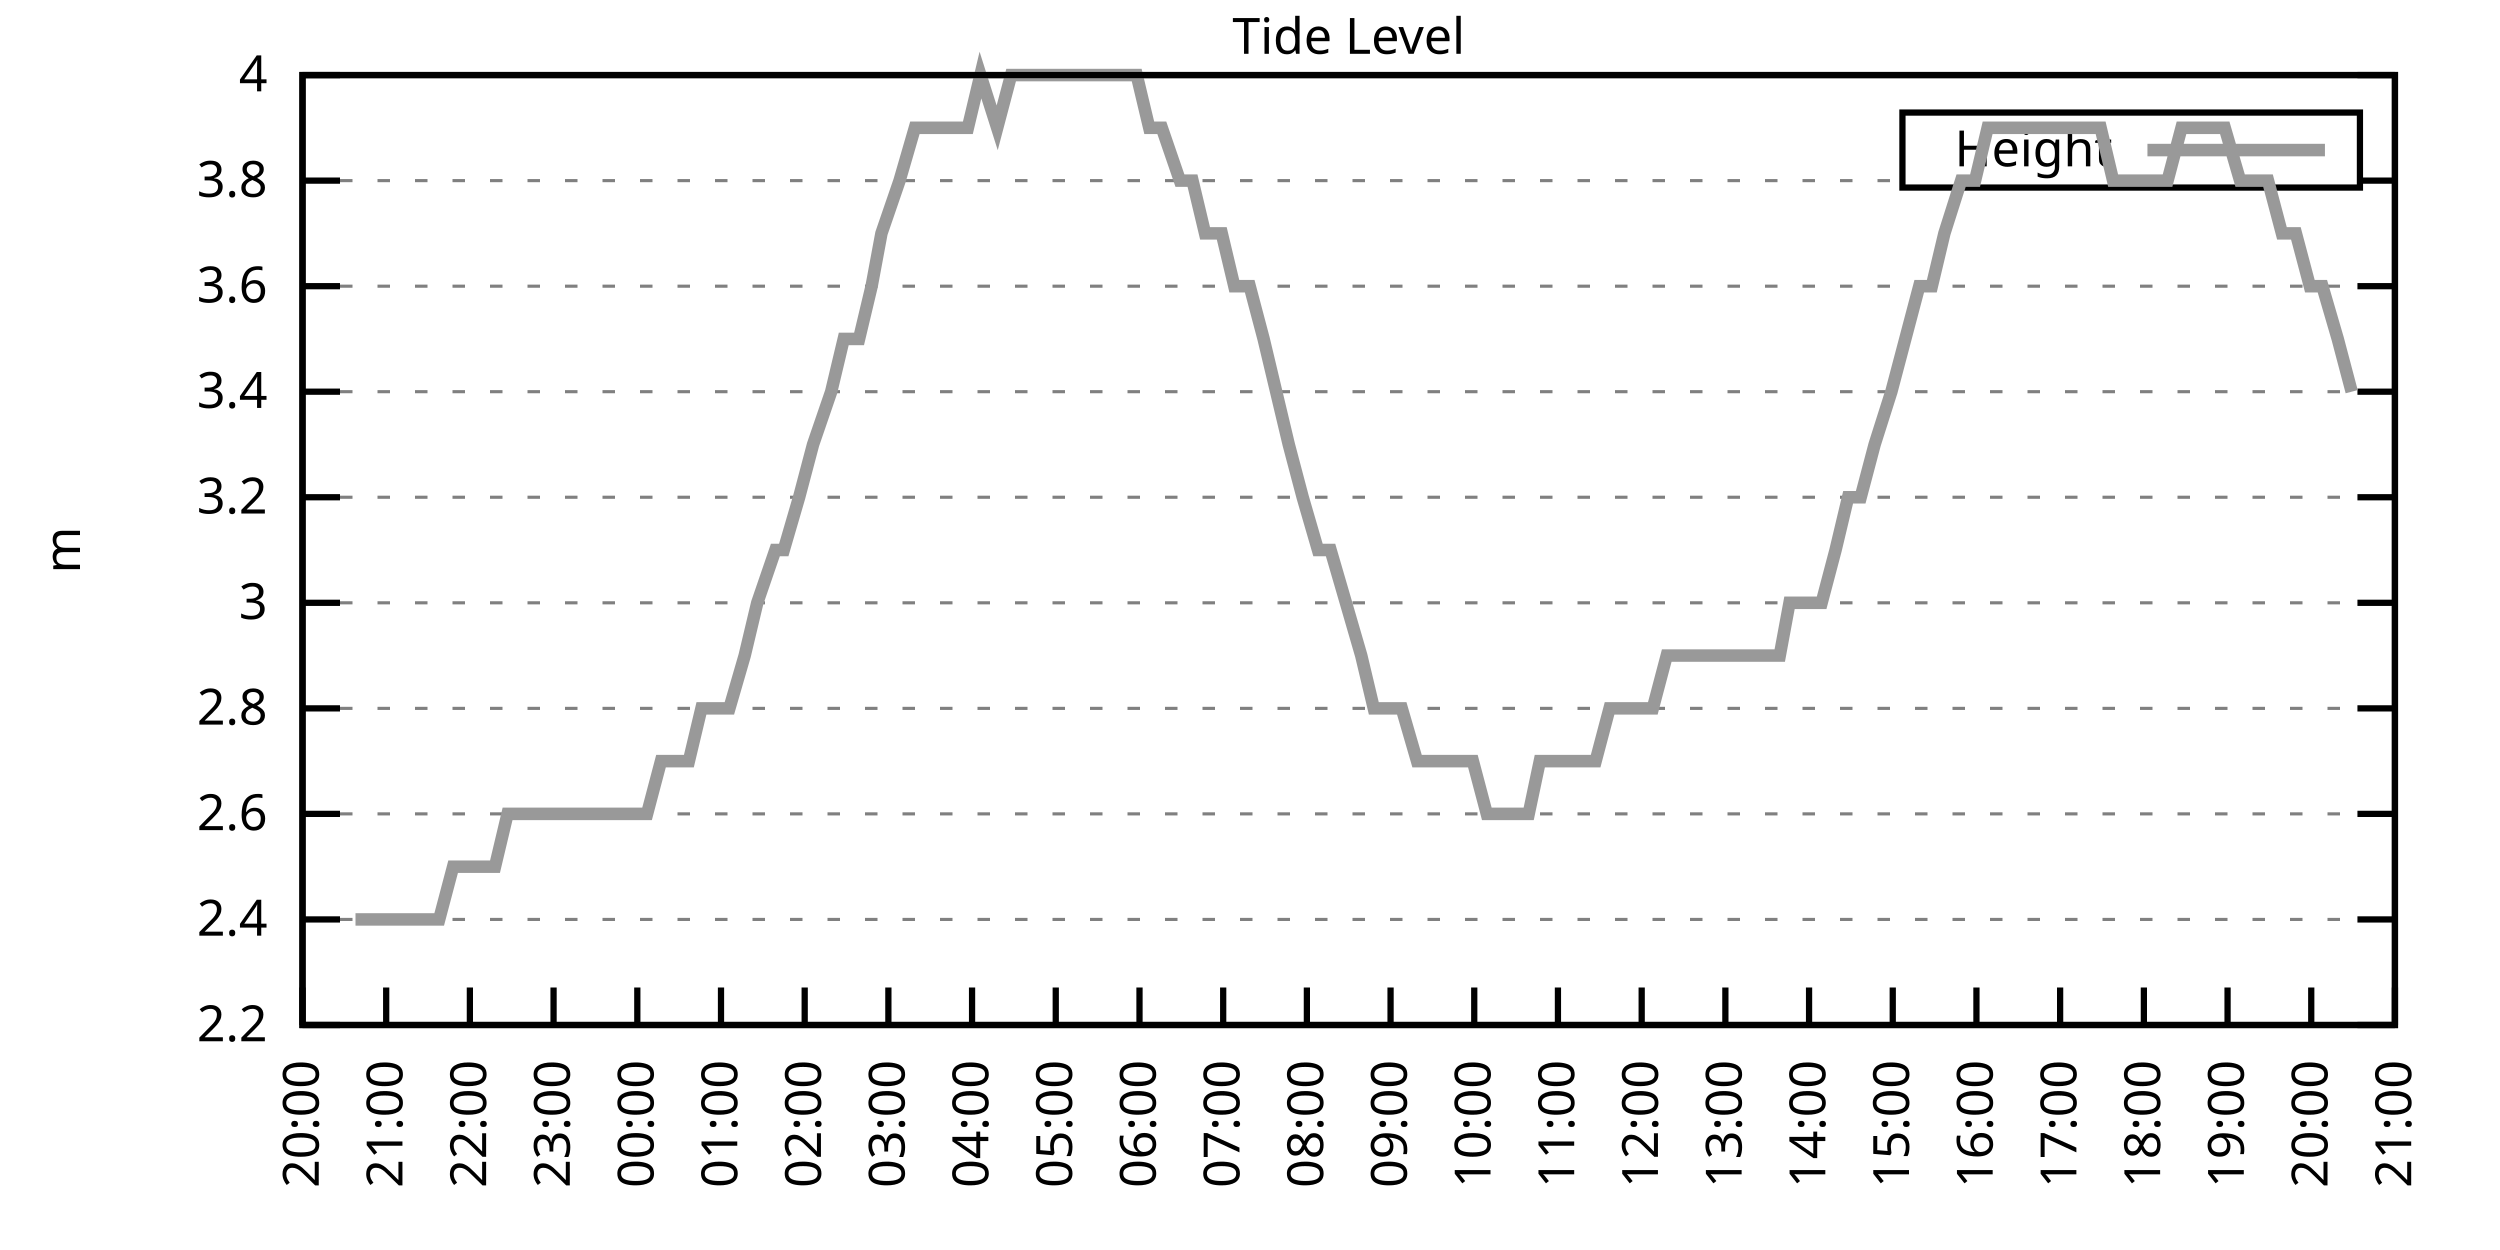
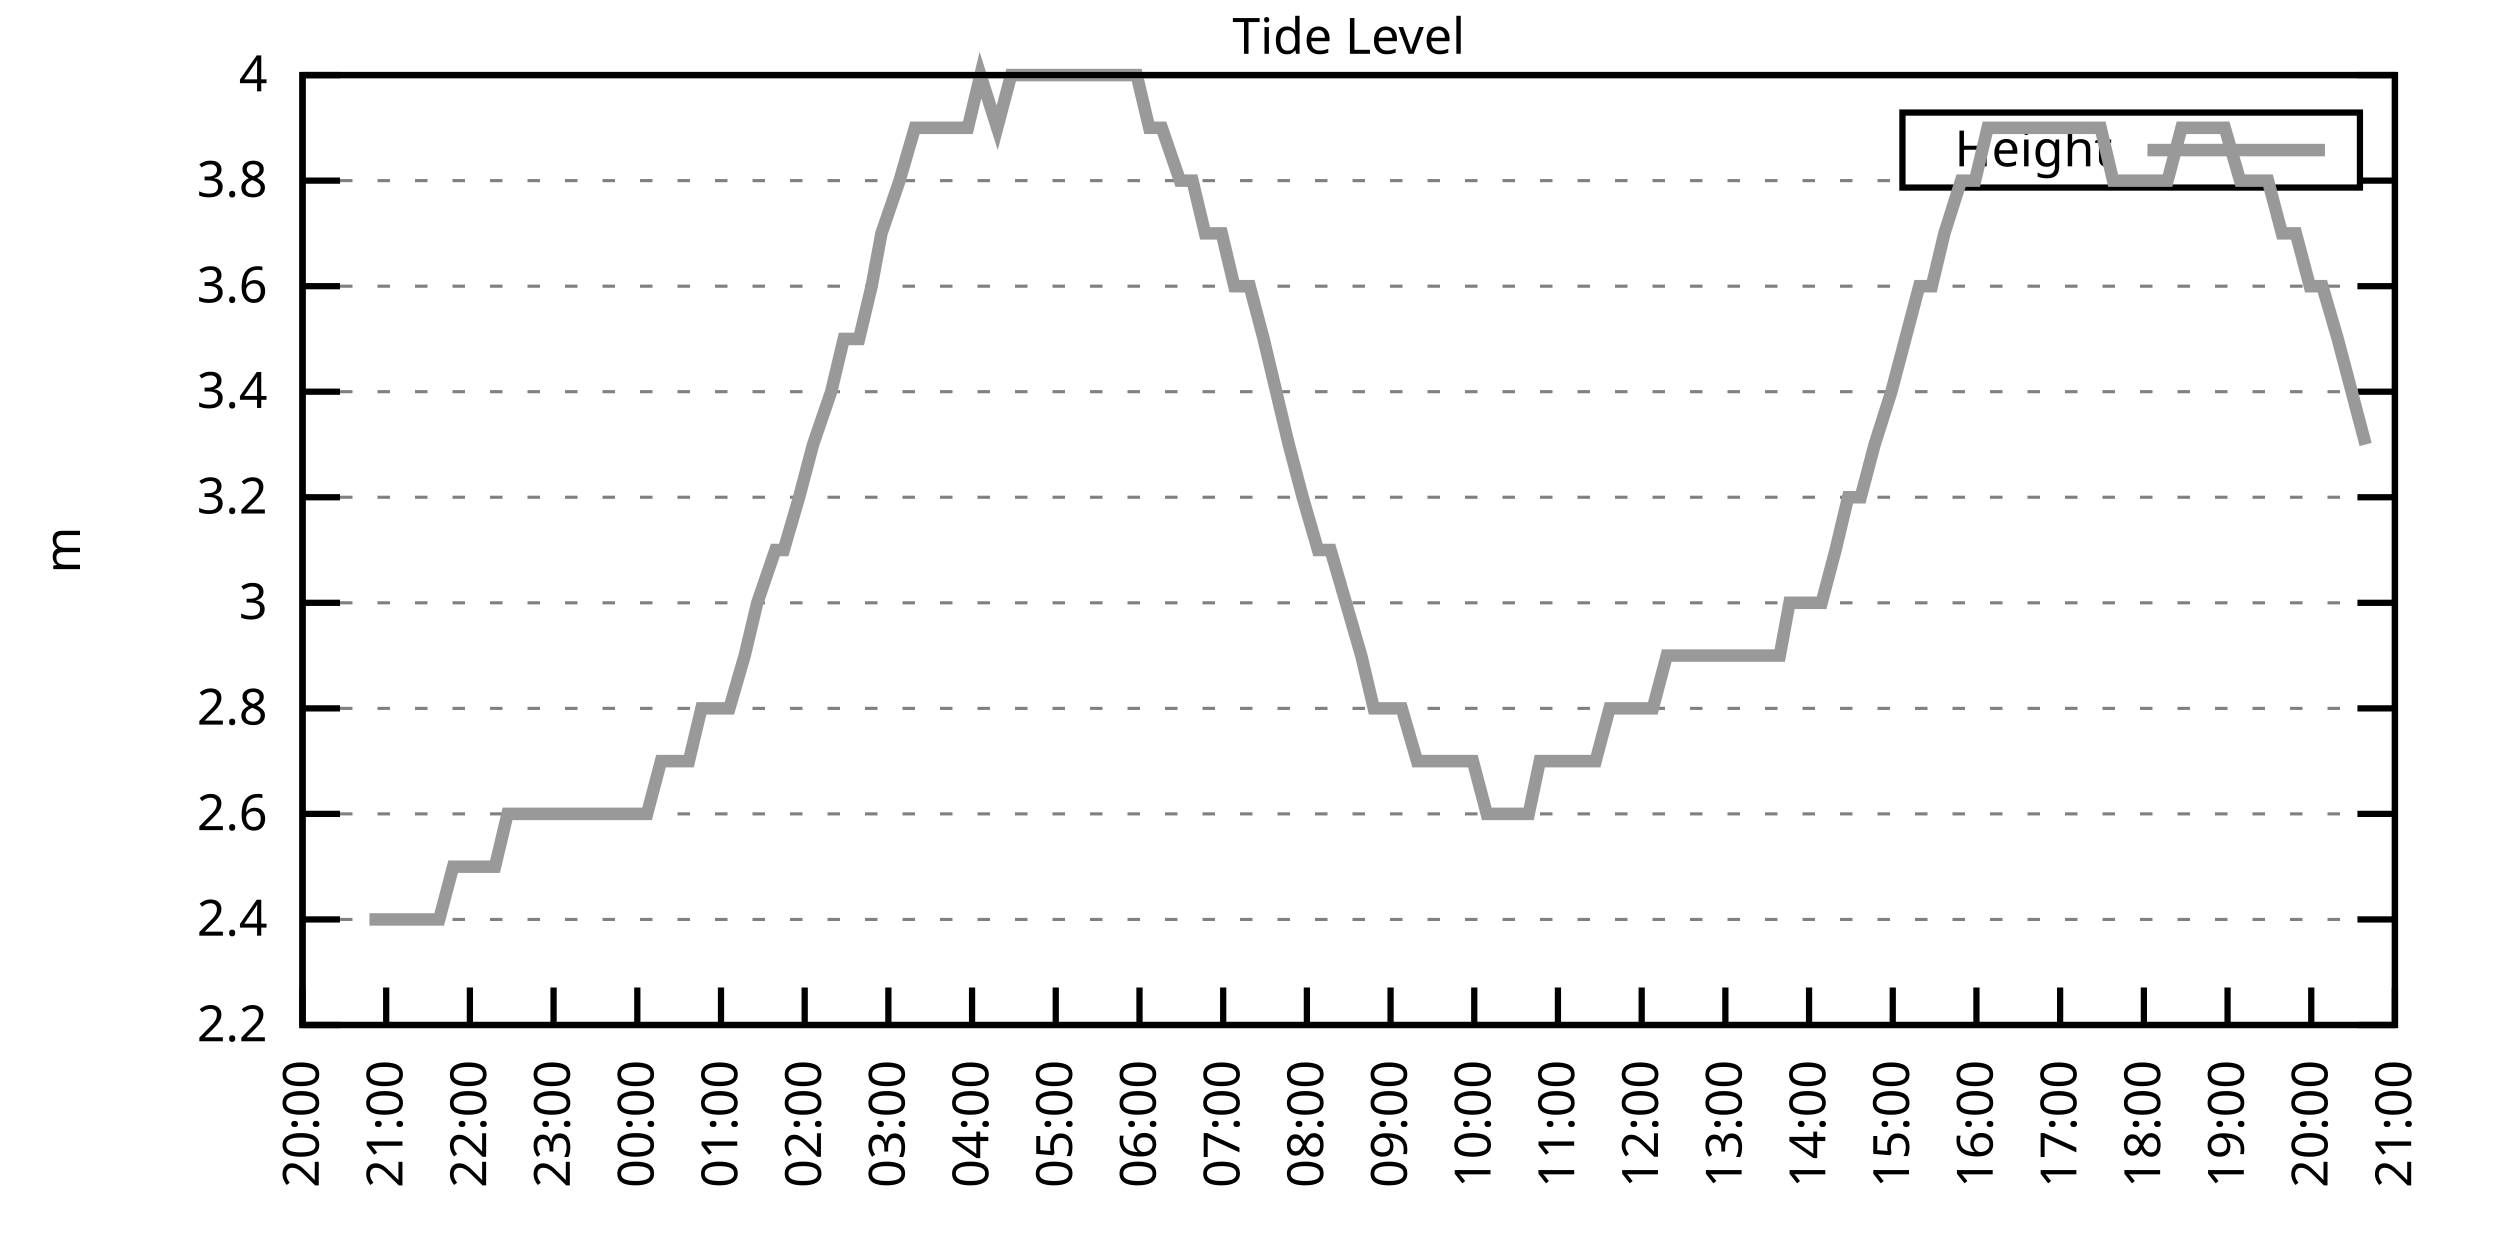
<svg xmlns="http://www.w3.org/2000/svg" xmlns:xlink="http://www.w3.org/1999/xlink" width="400" height="200" viewBox="0 0 400 200">
  <g id="gnuplot_canvas">
    <rect x="0" y="0" width="400" height="200" fill="none" />
    <defs>
      <circle id="gpDot" r="0.5" stroke-width="0.5" stroke="currentColor" />
      <path id="gpPt0" stroke-width="0.333" stroke="currentColor" d="M-1,0 h2 M0,-1 v2" />
      <path id="gpPt1" stroke-width="0.333" stroke="currentColor" d="M-1,-1 L1,1 M1,-1 L-1,1" />
      <path id="gpPt2" stroke-width="0.333" stroke="currentColor" d="M-1,0 L1,0 M0,-1 L0,1 M-1,-1 L1,1 M-1,1 L1,-1" />
      <rect id="gpPt3" stroke-width="0.333" stroke="currentColor" x="-1" y="-1" width="2" height="2" />
      <rect id="gpPt4" stroke-width="0.333" stroke="currentColor" fill="currentColor" x="-1" y="-1" width="2" height="2" />
      <circle id="gpPt5" stroke-width="0.333" stroke="currentColor" cx="0" cy="0" r="1" />
      <use xlink:href="#gpPt5" id="gpPt6" fill="currentColor" stroke="none" />
      <path id="gpPt7" stroke-width="0.333" stroke="currentColor" d="M0,-1.33 L-1.33,0.67 L1.33,0.67 z" />
      <use xlink:href="#gpPt7" id="gpPt8" fill="currentColor" stroke="none" />
      <use xlink:href="#gpPt7" id="gpPt9" stroke="currentColor" transform="rotate(180)" />
      <use xlink:href="#gpPt9" id="gpPt10" fill="currentColor" stroke="none" />
      <use xlink:href="#gpPt3" id="gpPt11" stroke="currentColor" transform="rotate(45)" />
      <use xlink:href="#gpPt11" id="gpPt12" fill="currentColor" stroke="none" />
      <path id="gpPt13" stroke-width="0.333" stroke="currentColor" d="M0,1.330 L1.265,0.411 L0.782,-1.067 L-0.782,-1.076 L-1.265,0.411 z" />
      <use xlink:href="#gpPt13" id="gpPt14" fill="currentColor" stroke="none" />
      <filter id="textbox" filterUnits="objectBoundingBox" x="0" y="0" height="1" width="1">
        <feFlood flood-color="white" flood-opacity="1" result="bgnd" />
        <feComposite in="SourceGraphic" in2="bgnd" operator="atop" />
      </filter>
      <filter id="greybox" filterUnits="objectBoundingBox" x="0" y="0" height="1" width="1">
        <feFlood flood-color="lightgrey" flood-opacity="1" result="grey" />
        <feComposite in="SourceGraphic" in2="grey" operator="atop" />
      </filter>
    </defs>
    <g fill="none" color="white" stroke="currentColor" stroke-width="1.00" stroke-linecap="butt" stroke-linejoin="miter">
</g>
    <g fill="none" color="black" stroke="currentColor" stroke-width="1.00" stroke-linecap="butt" stroke-linejoin="miter">
      <g stroke="none" shape-rendering="crispEdges">
        <polygon fill="rgb(255, 255, 255)" points="48.40,164.00 383.18,164.00 383.18,12.02 48.40,12.02 " />
      </g>
    </g>
    <g fill="none" color="black" stroke="currentColor" stroke-width="1.00" stroke-linecap="butt" stroke-linejoin="miter">
</g>
    <g fill="none" color="black" stroke="black" stroke-width="0.50" stroke-linecap="butt" stroke-linejoin="miter">
</g>
    <g fill="none" color="gray" stroke="currentColor" stroke-width="0.50" stroke-linecap="butt" stroke-linejoin="miter">
      <path stroke="gray" stroke-dasharray="2,4" class="gridline" d="M48.40,164.00 L383.19,164.00  " />
    </g>
    <g fill="none" color="gray" stroke="gray" stroke-width="1.00" stroke-linecap="butt" stroke-linejoin="miter">
</g>
    <g fill="none" color="black" stroke="currentColor" stroke-width="1.00" stroke-linecap="butt" stroke-linejoin="miter">
      <path stroke="black" d="M48.40,164.00 L54.40,164.00 M383.19,164.00 L377.19,164.00  " />
      <g transform="translate(42.80,166.60)" stroke="none" fill="black" font-family="Sans" font-size="8.00" text-anchor="end">
        <text>
          <tspan font-family="Sans"> 2.2</tspan>
        </text>
      </g>
    </g>
    <g fill="none" color="black" stroke="currentColor" stroke-width="1.00" stroke-linecap="butt" stroke-linejoin="miter">
</g>
    <g fill="none" color="black" stroke="black" stroke-width="0.50" stroke-linecap="butt" stroke-linejoin="miter">
</g>
    <g fill="none" color="gray" stroke="currentColor" stroke-width="0.50" stroke-linecap="butt" stroke-linejoin="miter">
      <path stroke="gray" stroke-dasharray="2,4" class="gridline" d="M48.40,147.11 L383.19,147.11  " />
    </g>
    <g fill="none" color="gray" stroke="gray" stroke-width="1.00" stroke-linecap="butt" stroke-linejoin="miter">
</g>
    <g fill="none" color="black" stroke="currentColor" stroke-width="1.00" stroke-linecap="butt" stroke-linejoin="miter">
      <path stroke="black" d="M48.40,147.11 L54.40,147.11 M383.19,147.11 L377.19,147.11  " />
      <g transform="translate(42.80,149.71)" stroke="none" fill="black" font-family="Sans" font-size="8.00" text-anchor="end">
        <text>
          <tspan font-family="Sans"> 2.4</tspan>
        </text>
      </g>
    </g>
    <g fill="none" color="black" stroke="currentColor" stroke-width="1.00" stroke-linecap="butt" stroke-linejoin="miter">
</g>
    <g fill="none" color="black" stroke="black" stroke-width="0.50" stroke-linecap="butt" stroke-linejoin="miter">
</g>
    <g fill="none" color="gray" stroke="currentColor" stroke-width="0.50" stroke-linecap="butt" stroke-linejoin="miter">
      <path stroke="gray" stroke-dasharray="2,4" class="gridline" d="M48.40,130.22 L383.19,130.22  " />
    </g>
    <g fill="none" color="gray" stroke="gray" stroke-width="1.00" stroke-linecap="butt" stroke-linejoin="miter">
</g>
    <g fill="none" color="black" stroke="currentColor" stroke-width="1.00" stroke-linecap="butt" stroke-linejoin="miter">
      <path stroke="black" d="M48.40,130.22 L54.40,130.22 M383.19,130.22 L377.19,130.22  " />
      <g transform="translate(42.80,132.82)" stroke="none" fill="black" font-family="Sans" font-size="8.00" text-anchor="end">
        <text>
          <tspan font-family="Sans"> 2.6</tspan>
        </text>
      </g>
    </g>
    <g fill="none" color="black" stroke="currentColor" stroke-width="1.00" stroke-linecap="butt" stroke-linejoin="miter">
</g>
    <g fill="none" color="black" stroke="black" stroke-width="0.50" stroke-linecap="butt" stroke-linejoin="miter">
</g>
    <g fill="none" color="gray" stroke="currentColor" stroke-width="0.50" stroke-linecap="butt" stroke-linejoin="miter">
      <path stroke="gray" stroke-dasharray="2,4" class="gridline" d="M48.40,113.34 L383.19,113.34  " />
    </g>
    <g fill="none" color="gray" stroke="gray" stroke-width="1.00" stroke-linecap="butt" stroke-linejoin="miter">
</g>
    <g fill="none" color="black" stroke="currentColor" stroke-width="1.00" stroke-linecap="butt" stroke-linejoin="miter">
      <path stroke="black" d="M48.40,113.34 L54.40,113.34 M383.19,113.34 L377.19,113.34  " />
      <g transform="translate(42.80,115.94)" stroke="none" fill="black" font-family="Sans" font-size="8.00" text-anchor="end">
        <text>
          <tspan font-family="Sans"> 2.8</tspan>
        </text>
      </g>
    </g>
    <g fill="none" color="black" stroke="currentColor" stroke-width="1.00" stroke-linecap="butt" stroke-linejoin="miter">
</g>
    <g fill="none" color="black" stroke="black" stroke-width="0.50" stroke-linecap="butt" stroke-linejoin="miter">
</g>
    <g fill="none" color="gray" stroke="currentColor" stroke-width="0.50" stroke-linecap="butt" stroke-linejoin="miter">
      <path stroke="gray" stroke-dasharray="2,4" class="gridline" d="M48.40,96.45 L383.19,96.45  " />
    </g>
    <g fill="none" color="gray" stroke="gray" stroke-width="1.00" stroke-linecap="butt" stroke-linejoin="miter">
</g>
    <g fill="none" color="black" stroke="currentColor" stroke-width="1.00" stroke-linecap="butt" stroke-linejoin="miter">
      <path stroke="black" d="M48.40,96.45 L54.40,96.45 M383.19,96.45 L377.19,96.45  " />
      <g transform="translate(42.80,99.05)" stroke="none" fill="black" font-family="Sans" font-size="8.00" text-anchor="end">
        <text>
          <tspan font-family="Sans"> 3</tspan>
        </text>
      </g>
    </g>
    <g fill="none" color="black" stroke="currentColor" stroke-width="1.00" stroke-linecap="butt" stroke-linejoin="miter">
</g>
    <g fill="none" color="black" stroke="black" stroke-width="0.50" stroke-linecap="butt" stroke-linejoin="miter">
</g>
    <g fill="none" color="gray" stroke="currentColor" stroke-width="0.50" stroke-linecap="butt" stroke-linejoin="miter">
      <path stroke="gray" stroke-dasharray="2,4" class="gridline" d="M48.40,79.56 L383.19,79.56  " />
    </g>
    <g fill="none" color="gray" stroke="gray" stroke-width="1.00" stroke-linecap="butt" stroke-linejoin="miter">
</g>
    <g fill="none" color="black" stroke="currentColor" stroke-width="1.00" stroke-linecap="butt" stroke-linejoin="miter">
      <path stroke="black" d="M48.40,79.56 L54.40,79.56 M383.19,79.56 L377.19,79.56  " />
      <g transform="translate(42.80,82.16)" stroke="none" fill="black" font-family="Sans" font-size="8.00" text-anchor="end">
        <text>
          <tspan font-family="Sans"> 3.2</tspan>
        </text>
      </g>
    </g>
    <g fill="none" color="black" stroke="currentColor" stroke-width="1.00" stroke-linecap="butt" stroke-linejoin="miter">
</g>
    <g fill="none" color="black" stroke="black" stroke-width="0.50" stroke-linecap="butt" stroke-linejoin="miter">
</g>
    <g fill="none" color="gray" stroke="currentColor" stroke-width="0.50" stroke-linecap="butt" stroke-linejoin="miter">
      <path stroke="gray" stroke-dasharray="2,4" class="gridline" d="M48.40,62.67 L383.19,62.67  " />
    </g>
    <g fill="none" color="gray" stroke="gray" stroke-width="1.00" stroke-linecap="butt" stroke-linejoin="miter">
</g>
    <g fill="none" color="black" stroke="currentColor" stroke-width="1.00" stroke-linecap="butt" stroke-linejoin="miter">
      <path stroke="black" d="M48.40,62.67 L54.40,62.67 M383.19,62.67 L377.19,62.67  " />
      <g transform="translate(42.80,65.27)" stroke="none" fill="black" font-family="Sans" font-size="8.00" text-anchor="end">
        <text>
          <tspan font-family="Sans"> 3.4</tspan>
        </text>
      </g>
    </g>
    <g fill="none" color="black" stroke="currentColor" stroke-width="1.00" stroke-linecap="butt" stroke-linejoin="miter">
</g>
    <g fill="none" color="black" stroke="black" stroke-width="0.50" stroke-linecap="butt" stroke-linejoin="miter">
</g>
    <g fill="none" color="gray" stroke="currentColor" stroke-width="0.50" stroke-linecap="butt" stroke-linejoin="miter">
      <path stroke="gray" stroke-dasharray="2,4" class="gridline" d="M48.40,45.79 L383.19,45.79  " />
    </g>
    <g fill="none" color="gray" stroke="gray" stroke-width="1.00" stroke-linecap="butt" stroke-linejoin="miter">
</g>
    <g fill="none" color="black" stroke="currentColor" stroke-width="1.00" stroke-linecap="butt" stroke-linejoin="miter">
      <path stroke="black" d="M48.40,45.79 L54.40,45.79 M383.19,45.79 L377.19,45.79  " />
      <g transform="translate(42.80,48.39)" stroke="none" fill="black" font-family="Sans" font-size="8.00" text-anchor="end">
        <text>
          <tspan font-family="Sans"> 3.6</tspan>
        </text>
      </g>
    </g>
    <g fill="none" color="black" stroke="currentColor" stroke-width="1.00" stroke-linecap="butt" stroke-linejoin="miter">
</g>
    <g fill="none" color="black" stroke="black" stroke-width="0.50" stroke-linecap="butt" stroke-linejoin="miter">
</g>
    <g fill="none" color="gray" stroke="currentColor" stroke-width="0.50" stroke-linecap="butt" stroke-linejoin="miter">
      <path stroke="gray" stroke-dasharray="2,4" class="gridline" d="M48.40,28.90 L304.39,28.90 M377.59,28.90 L383.19,28.90  " />
    </g>
    <g fill="none" color="gray" stroke="gray" stroke-width="1.00" stroke-linecap="butt" stroke-linejoin="miter">
</g>
    <g fill="none" color="black" stroke="currentColor" stroke-width="1.00" stroke-linecap="butt" stroke-linejoin="miter">
      <path stroke="black" d="M48.40,28.90 L54.40,28.90 M383.19,28.90 L377.19,28.90  " />
      <g transform="translate(42.80,31.50)" stroke="none" fill="black" font-family="Sans" font-size="8.00" text-anchor="end">
        <text>
          <tspan font-family="Sans"> 3.8</tspan>
        </text>
      </g>
    </g>
    <g fill="none" color="black" stroke="currentColor" stroke-width="1.00" stroke-linecap="butt" stroke-linejoin="miter">
</g>
    <g fill="none" color="black" stroke="black" stroke-width="0.50" stroke-linecap="butt" stroke-linejoin="miter">
</g>
    <g fill="none" color="gray" stroke="currentColor" stroke-width="0.50" stroke-linecap="butt" stroke-linejoin="miter">
      <path stroke="gray" stroke-dasharray="2,4" class="gridline" d="M48.40,12.01 L383.19,12.01  " />
    </g>
    <g fill="none" color="gray" stroke="gray" stroke-width="1.00" stroke-linecap="butt" stroke-linejoin="miter">
</g>
    <g fill="none" color="black" stroke="currentColor" stroke-width="1.00" stroke-linecap="butt" stroke-linejoin="miter">
      <path stroke="black" d="M48.40,12.01 L54.40,12.01 M383.19,12.01 L377.19,12.01  " />
      <g transform="translate(42.80,14.61)" stroke="none" fill="black" font-family="Sans" font-size="8.00" text-anchor="end">
        <text>
          <tspan font-family="Sans"> 4</tspan>
        </text>
      </g>
    </g>
    <g fill="none" color="black" stroke="currentColor" stroke-width="1.00" stroke-linecap="butt" stroke-linejoin="miter">
      <path stroke="black" d="M48.40,164.00 L48.40,158.00  " />
      <g transform="translate(51.00,169.60) rotate(270.00)" stroke="none" fill="black" font-family="Sans" font-size="8.00" text-anchor="end">
        <text>
          <tspan font-family="Sans">20:00</tspan>
        </text>
      </g>
    </g>
    <g fill="none" color="black" stroke="currentColor" stroke-width="1.00" stroke-linecap="butt" stroke-linejoin="miter">
      <path stroke="black" d="M61.79,164.00 L61.79,158.00  " />
      <g transform="translate(64.39,169.60) rotate(270.00)" stroke="none" fill="black" font-family="Sans" font-size="8.00" text-anchor="end">
        <text>
          <tspan font-family="Sans">21:00</tspan>
        </text>
      </g>
    </g>
    <g fill="none" color="black" stroke="currentColor" stroke-width="1.00" stroke-linecap="butt" stroke-linejoin="miter">
      <path stroke="black" d="M75.18,164.00 L75.18,158.00  " />
      <g transform="translate(77.78,169.60) rotate(270.00)" stroke="none" fill="black" font-family="Sans" font-size="8.00" text-anchor="end">
        <text>
          <tspan font-family="Sans">22:00</tspan>
        </text>
      </g>
    </g>
    <g fill="none" color="black" stroke="currentColor" stroke-width="1.00" stroke-linecap="butt" stroke-linejoin="miter">
      <path stroke="black" d="M88.57,164.00 L88.57,158.00  " />
      <g transform="translate(91.17,169.60) rotate(270.00)" stroke="none" fill="black" font-family="Sans" font-size="8.00" text-anchor="end">
        <text>
          <tspan font-family="Sans">23:00</tspan>
        </text>
      </g>
    </g>
    <g fill="none" color="black" stroke="currentColor" stroke-width="1.00" stroke-linecap="butt" stroke-linejoin="miter">
      <path stroke="black" d="M101.97,164.00 L101.97,158.00  " />
      <g transform="translate(104.57,169.60) rotate(270.00)" stroke="none" fill="black" font-family="Sans" font-size="8.00" text-anchor="end">
        <text>
          <tspan font-family="Sans">00:00</tspan>
        </text>
      </g>
    </g>
    <g fill="none" color="black" stroke="currentColor" stroke-width="1.00" stroke-linecap="butt" stroke-linejoin="miter">
      <path stroke="black" d="M115.36,164.00 L115.36,158.00  " />
      <g transform="translate(117.96,169.60) rotate(270.00)" stroke="none" fill="black" font-family="Sans" font-size="8.00" text-anchor="end">
        <text>
          <tspan font-family="Sans">01:00</tspan>
        </text>
      </g>
    </g>
    <g fill="none" color="black" stroke="currentColor" stroke-width="1.00" stroke-linecap="butt" stroke-linejoin="miter">
      <path stroke="black" d="M128.75,164.00 L128.75,158.00  " />
      <g transform="translate(131.35,169.60) rotate(270.00)" stroke="none" fill="black" font-family="Sans" font-size="8.00" text-anchor="end">
        <text>
          <tspan font-family="Sans">02:00</tspan>
        </text>
      </g>
    </g>
    <g fill="none" color="black" stroke="currentColor" stroke-width="1.00" stroke-linecap="butt" stroke-linejoin="miter">
      <path stroke="black" d="M142.14,164.00 L142.14,158.00  " />
      <g transform="translate(144.74,169.60) rotate(270.00)" stroke="none" fill="black" font-family="Sans" font-size="8.00" text-anchor="end">
        <text>
          <tspan font-family="Sans">03:00</tspan>
        </text>
      </g>
    </g>
    <g fill="none" color="black" stroke="currentColor" stroke-width="1.00" stroke-linecap="butt" stroke-linejoin="miter">
      <path stroke="black" d="M155.53,164.00 L155.53,158.00  " />
      <g transform="translate(158.13,169.60) rotate(270.00)" stroke="none" fill="black" font-family="Sans" font-size="8.00" text-anchor="end">
        <text>
          <tspan font-family="Sans">04:00</tspan>
        </text>
      </g>
    </g>
    <g fill="none" color="black" stroke="currentColor" stroke-width="1.00" stroke-linecap="butt" stroke-linejoin="miter">
      <path stroke="black" d="M168.92,164.00 L168.92,158.00  " />
      <g transform="translate(171.52,169.60) rotate(270.00)" stroke="none" fill="black" font-family="Sans" font-size="8.00" text-anchor="end">
        <text>
          <tspan font-family="Sans">05:00</tspan>
        </text>
      </g>
    </g>
    <g fill="none" color="black" stroke="currentColor" stroke-width="1.00" stroke-linecap="butt" stroke-linejoin="miter">
      <path stroke="black" d="M182.32,164.00 L182.32,158.00  " />
      <g transform="translate(184.92,169.60) rotate(270.00)" stroke="none" fill="black" font-family="Sans" font-size="8.00" text-anchor="end">
        <text>
          <tspan font-family="Sans">06:00</tspan>
        </text>
      </g>
    </g>
    <g fill="none" color="black" stroke="currentColor" stroke-width="1.00" stroke-linecap="butt" stroke-linejoin="miter">
      <path stroke="black" d="M195.71,164.00 L195.71,158.00  " />
      <g transform="translate(198.31,169.60) rotate(270.00)" stroke="none" fill="black" font-family="Sans" font-size="8.00" text-anchor="end">
        <text>
          <tspan font-family="Sans">07:00</tspan>
        </text>
      </g>
    </g>
    <g fill="none" color="black" stroke="currentColor" stroke-width="1.00" stroke-linecap="butt" stroke-linejoin="miter">
      <path stroke="black" d="M209.10,164.00 L209.10,158.00  " />
      <g transform="translate(211.70,169.60) rotate(270.00)" stroke="none" fill="black" font-family="Sans" font-size="8.00" text-anchor="end">
        <text>
          <tspan font-family="Sans">08:00</tspan>
        </text>
      </g>
    </g>
    <g fill="none" color="black" stroke="currentColor" stroke-width="1.00" stroke-linecap="butt" stroke-linejoin="miter">
      <path stroke="black" d="M222.49,164.00 L222.49,158.00  " />
      <g transform="translate(225.09,169.60) rotate(270.00)" stroke="none" fill="black" font-family="Sans" font-size="8.00" text-anchor="end">
        <text>
          <tspan font-family="Sans">09:00</tspan>
        </text>
      </g>
    </g>
    <g fill="none" color="black" stroke="currentColor" stroke-width="1.00" stroke-linecap="butt" stroke-linejoin="miter">
      <path stroke="black" d="M235.88,164.00 L235.88,158.00  " />
      <g transform="translate(238.48,169.60) rotate(270.00)" stroke="none" fill="black" font-family="Sans" font-size="8.00" text-anchor="end">
        <text>
          <tspan font-family="Sans">10:00</tspan>
        </text>
      </g>
    </g>
    <g fill="none" color="black" stroke="currentColor" stroke-width="1.00" stroke-linecap="butt" stroke-linejoin="miter">
      <path stroke="black" d="M249.27,164.00 L249.27,158.00  " />
      <g transform="translate(251.87,169.60) rotate(270.00)" stroke="none" fill="black" font-family="Sans" font-size="8.00" text-anchor="end">
        <text>
          <tspan font-family="Sans">11:00</tspan>
        </text>
      </g>
    </g>
    <g fill="none" color="black" stroke="currentColor" stroke-width="1.00" stroke-linecap="butt" stroke-linejoin="miter">
      <path stroke="black" d="M262.67,164.00 L262.67,158.00  " />
      <g transform="translate(265.27,169.60) rotate(270.00)" stroke="none" fill="black" font-family="Sans" font-size="8.00" text-anchor="end">
        <text>
          <tspan font-family="Sans">12:00</tspan>
        </text>
      </g>
    </g>
    <g fill="none" color="black" stroke="currentColor" stroke-width="1.00" stroke-linecap="butt" stroke-linejoin="miter">
      <path stroke="black" d="M276.06,164.00 L276.06,158.00  " />
      <g transform="translate(278.66,169.60) rotate(270.00)" stroke="none" fill="black" font-family="Sans" font-size="8.00" text-anchor="end">
        <text>
          <tspan font-family="Sans">13:00</tspan>
        </text>
      </g>
    </g>
    <g fill="none" color="black" stroke="currentColor" stroke-width="1.00" stroke-linecap="butt" stroke-linejoin="miter">
      <path stroke="black" d="M289.45,164.00 L289.45,158.00  " />
      <g transform="translate(292.05,169.60) rotate(270.00)" stroke="none" fill="black" font-family="Sans" font-size="8.00" text-anchor="end">
        <text>
          <tspan font-family="Sans">14:00</tspan>
        </text>
      </g>
    </g>
    <g fill="none" color="black" stroke="currentColor" stroke-width="1.00" stroke-linecap="butt" stroke-linejoin="miter">
      <path stroke="black" d="M302.84,164.00 L302.84,158.00  " />
      <g transform="translate(305.44,169.60) rotate(270.00)" stroke="none" fill="black" font-family="Sans" font-size="8.00" text-anchor="end">
        <text>
          <tspan font-family="Sans">15:00</tspan>
        </text>
      </g>
    </g>
    <g fill="none" color="black" stroke="currentColor" stroke-width="1.00" stroke-linecap="butt" stroke-linejoin="miter">
      <path stroke="black" d="M316.23,164.00 L316.23,158.00  " />
      <g transform="translate(318.83,169.60) rotate(270.00)" stroke="none" fill="black" font-family="Sans" font-size="8.00" text-anchor="end">
        <text>
          <tspan font-family="Sans">16:00</tspan>
        </text>
      </g>
    </g>
    <g fill="none" color="black" stroke="currentColor" stroke-width="1.00" stroke-linecap="butt" stroke-linejoin="miter">
      <path stroke="black" d="M329.62,164.00 L329.62,158.00  " />
      <g transform="translate(332.22,169.60) rotate(270.00)" stroke="none" fill="black" font-family="Sans" font-size="8.00" text-anchor="end">
        <text>
          <tspan font-family="Sans">17:00</tspan>
        </text>
      </g>
    </g>
    <g fill="none" color="black" stroke="currentColor" stroke-width="1.00" stroke-linecap="butt" stroke-linejoin="miter">
      <path stroke="black" d="M343.02,164.00 L343.02,158.00  " />
      <g transform="translate(345.62,169.60) rotate(270.00)" stroke="none" fill="black" font-family="Sans" font-size="8.00" text-anchor="end">
        <text>
          <tspan font-family="Sans">18:00</tspan>
        </text>
      </g>
    </g>
    <g fill="none" color="black" stroke="currentColor" stroke-width="1.00" stroke-linecap="butt" stroke-linejoin="miter">
      <path stroke="black" d="M356.41,164.00 L356.41,158.00  " />
      <g transform="translate(359.01,169.60) rotate(270.00)" stroke="none" fill="black" font-family="Sans" font-size="8.00" text-anchor="end">
        <text>
          <tspan font-family="Sans">19:00</tspan>
        </text>
      </g>
    </g>
    <g fill="none" color="black" stroke="currentColor" stroke-width="1.00" stroke-linecap="butt" stroke-linejoin="miter">
      <path stroke="black" d="M369.80,164.00 L369.80,158.00  " />
      <g transform="translate(372.40,169.60) rotate(270.00)" stroke="none" fill="black" font-family="Sans" font-size="8.00" text-anchor="end">
        <text>
          <tspan font-family="Sans">20:00</tspan>
        </text>
      </g>
    </g>
    <g fill="none" color="black" stroke="currentColor" stroke-width="1.00" stroke-linecap="butt" stroke-linejoin="miter">
      <path stroke="black" d="M383.19,164.00 L383.19,158.00  " />
      <g transform="translate(385.79,169.60) rotate(270.00)" stroke="none" fill="black" font-family="Sans" font-size="8.00" text-anchor="end">
        <text>
          <tspan font-family="Sans">21:00</tspan>
        </text>
      </g>
    </g>
    <g fill="none" color="black" stroke="currentColor" stroke-width="1.00" stroke-linecap="butt" stroke-linejoin="miter">
</g>
    <g fill="none" color="black" stroke="currentColor" stroke-width="1.00" stroke-linecap="butt" stroke-linejoin="miter">
      <path stroke="black" d="M48.40,12.01 L48.40,164.00 L383.19,164.00 L383.19,12.01 L48.40,12.01 Z  " />
    </g>
    <g fill="none" color="black" stroke="currentColor" stroke-width="1.00" stroke-linecap="butt" stroke-linejoin="miter">
</g>
    <g fill="none" color="black" stroke="currentColor" stroke-width="1.00" stroke-linecap="butt" stroke-linejoin="miter">
      <path stroke="black" d="M304.39,30.01 L304.39,18.01 L377.59,18.01 L377.59,30.01 L304.39,30.01 Z  " />
    </g>
    <g id="Tide_level_plot_1">
      <g fill="none" color="white" stroke="black" stroke-width="2.00" stroke-linecap="butt" stroke-linejoin="miter">
</g>
      <g fill="none" color="black" stroke="currentColor" stroke-width="2.00" stroke-linecap="butt" stroke-linejoin="miter">
        <g transform="translate(337.99,26.61)" stroke="none" fill="black" font-family="Sans" font-size="8.00" text-anchor="end">
          <text>
            <tspan font-family="Sans">Height</tspan>
          </text>
        </g>
      </g>
      <g fill="none" color="black" stroke="currentColor" stroke-width="2.00" stroke-linecap="butt" stroke-linejoin="miter">
-         <path stroke="rgb(153, 153, 153)" d="M343.59,24.01 L371.99,24.01 M56.88,147.11 L59.11,147.11 L61.57,147.11 L63.58,147.11 L65.81,147.11 L67.82,147.11   L70.27,147.11 L72.50,138.67 L74.96,138.67 L77.19,138.67 L79.20,138.67 L81.21,130.22 L83.89,130.22 L85.90,130.22   L88.13,130.22 L90.14,130.22 L92.82,130.22 L95.05,130.22 L97.06,130.22 L99.29,130.22 L101.30,130.22 L103.53,130.22   L105.76,121.78 L107.77,121.78 L110.22,121.78 L112.23,113.34 L114.47,113.34 L116.70,113.34 L119.15,104.89 L121.16,96.45   L124.06,88.00 L125.40,88.00 L127.86,79.56 L130.09,71.12 L132.99,62.67 L135.00,54.23 L137.45,54.23 L139.46,45.79   L141.03,37.34 L143.93,28.90 L146.38,20.45 L148.17,20.45 L150.40,20.45 L152.85,20.45 L154.86,20.45 L156.87,12.01   L159.55,20.45 L161.78,12.01 L163.79,12.01 L166.47,12.01 L168.70,12.01 L170.71,12.01 L173.17,12.01 L175.40,12.01   L177.41,12.01 L179.86,12.01 L181.87,12.01 L183.88,20.45 L185.89,20.45 L188.79,28.90 L190.80,28.90 L192.81,37.34   L195.48,37.34 L197.49,45.79 L199.95,45.79 L202.18,54.23 L204.19,62.67 L206.20,71.12 L208.43,79.56 L210.88,88.00   L212.89,88.00 L215.35,96.45 L217.80,104.89 L219.81,113.34 L222.04,113.34 L224.28,113.34 L226.73,121.78 L228.96,121.78   L231.20,121.78 L233.43,121.78 L235.66,121.78 L237.89,130.22 L239.68,130.22 L242.13,130.22 L244.59,130.22 L246.37,121.78   L248.83,121.78 L251.06,121.78 L253.51,121.78 L255.30,121.78 L257.53,113.34 L260.21,113.34 L262.44,113.34 L264.45,113.34   L266.68,104.89 L268.69,104.89 L271.37,104.89 L273.60,104.89 L275.39,104.89 L278.07,104.89 L280.30,104.89 L282.53,104.89   L284.76,104.89 L286.32,96.45 L289.23,96.45 L291.46,96.45 L293.69,88.00 L295.70,79.56 L297.71,79.56 L299.94,71.12   L302.62,62.67 L304.85,54.23 L307.08,45.79 L309.09,45.79 L311.10,37.34 L313.78,28.90 L316.01,28.90 L318.02,20.45   L320.03,20.45 L322.26,20.45 L324.49,20.45 L326.72,20.45 L329.40,20.45 L330.96,20.45 L333.42,20.45 L336.10,20.45   L338.10,28.90 L340.56,28.90 L342.57,28.90 L345.02,28.90 L346.81,28.90 L349.04,20.45 L351.27,20.45 L353.95,20.45   L355.96,20.45 L358.42,28.90 L359.98,28.90 L362.88,28.90 L365.11,37.34 L367.34,37.34 L369.58,45.79 L371.58,45.79   L374.04,54.23 L376.27,62.67  " />
+         <path stroke="rgb(153, 153, 153)" d="M343.59,24.01 L371.99,24.01 M59.11,147.11 L61.57,147.11 L63.58,147.11 L65.81,147.11 L67.82,147.11 L70.27,147.11   L72.50,138.67 L74.96,138.67 L77.19,138.67 L79.20,138.67 L81.21,130.22 L83.89,130.22 L85.90,130.22 L88.13,130.22   L90.14,130.22 L92.82,130.22 L95.05,130.22 L97.06,130.22 L99.29,130.22 L101.30,130.22 L103.53,130.22 L105.76,121.78   L107.77,121.78 L110.22,121.78 L112.23,113.34 L114.47,113.34 L116.70,113.34 L119.15,104.89 L121.16,96.45 L124.06,88.00   L125.40,88.00 L127.86,79.56 L130.09,71.12 L132.99,62.67 L135.00,54.23 L137.45,54.23 L139.46,45.79 L141.03,37.34   L143.93,28.90 L146.38,20.45 L148.17,20.45 L150.40,20.45 L152.85,20.45 L154.86,20.45 L156.87,12.01 L159.55,20.45   L161.78,12.01 L163.79,12.01 L166.47,12.01 L168.70,12.01 L170.71,12.01 L173.17,12.01 L175.40,12.01 L177.41,12.01   L179.86,12.01 L181.87,12.01 L183.88,20.45 L185.89,20.45 L188.79,28.90 L190.80,28.90 L192.81,37.34 L195.48,37.34   L197.49,45.79 L199.95,45.79 L202.18,54.23 L204.19,62.67 L206.20,71.12 L208.43,79.56 L210.88,88.00 L212.89,88.00   L215.35,96.45 L217.80,104.89 L219.81,113.34 L222.04,113.34 L224.28,113.34 L226.73,121.78 L228.96,121.78 L231.20,121.78   L233.43,121.78 L235.66,121.78 L237.89,130.22 L239.68,130.22 L242.13,130.22 L244.59,130.22 L246.37,121.78 L248.83,121.78   L251.06,121.78 L253.51,121.78 L255.30,121.78 L257.53,113.34 L260.21,113.34 L262.44,113.34 L264.45,113.34 L266.68,104.89   L268.69,104.89 L271.37,104.89 L273.60,104.89 L275.39,104.89 L278.07,104.89 L280.30,104.89 L282.53,104.89 L284.76,104.89   L286.32,96.45 L289.23,96.45 L291.46,96.45 L293.69,88.00 L295.70,79.56 L297.71,79.56 L299.94,71.12 L302.62,62.67   L304.85,54.23 L307.08,45.79 L309.09,45.79 L311.10,37.34 L313.78,28.90 L316.01,28.90 L318.02,20.45 L320.03,20.45   L322.26,20.45 L324.49,20.45 L326.72,20.45 L329.40,20.45 L330.96,20.45 L333.42,20.45 L336.10,20.45 L338.10,28.90   L340.56,28.90 L342.57,28.90 L345.02,28.90 L346.81,28.90 L349.04,20.45 L351.27,20.45 L353.95,20.45 L355.96,20.45   L358.42,28.90 L359.98,28.90 L362.88,28.90 L365.11,37.34 L367.34,37.34 L369.58,45.79 L371.58,45.79 L374.04,54.23   L376.27,62.67 L378.50,71.12  " />
      </g>
    </g>
    <g fill="none" color="black" stroke="currentColor" stroke-width="2.00" stroke-linecap="butt" stroke-linejoin="miter">
</g>
    <g fill="none" color="black" stroke="black" stroke-width="1.00" stroke-linecap="butt" stroke-linejoin="miter">
</g>
    <g fill="none" color="black" stroke="currentColor" stroke-width="1.00" stroke-linecap="butt" stroke-linejoin="miter">
      <path stroke="black" d="M48.40,12.01 L48.40,164.00 L383.19,164.00 L383.19,12.01 L48.40,12.01 Z  " />
      <g transform="translate(12.80,88.01) rotate(270.00)" stroke="none" fill="black" font-family="Sans" font-size="8.00" text-anchor="middle">
        <text>
          <tspan font-family="Sans">m</tspan>
        </text>
      </g>
    </g>
    <g fill="none" color="black" stroke="currentColor" stroke-width="1.00" stroke-linecap="butt" stroke-linejoin="miter">
</g>
    <g fill="none" color="black" stroke="currentColor" stroke-width="1.00" stroke-linecap="butt" stroke-linejoin="miter">
      <g transform="translate(215.79,8.61)" stroke="none" fill="black" font-family="Sans" font-size="8.00" text-anchor="middle">
        <text>
          <tspan font-family="Sans">Tide Level</tspan>
        </text>
      </g>
    </g>
    <g fill="none" color="black" stroke="currentColor" stroke-width="1.00" stroke-linecap="butt" stroke-linejoin="miter">
</g>
  </g>
</svg>
